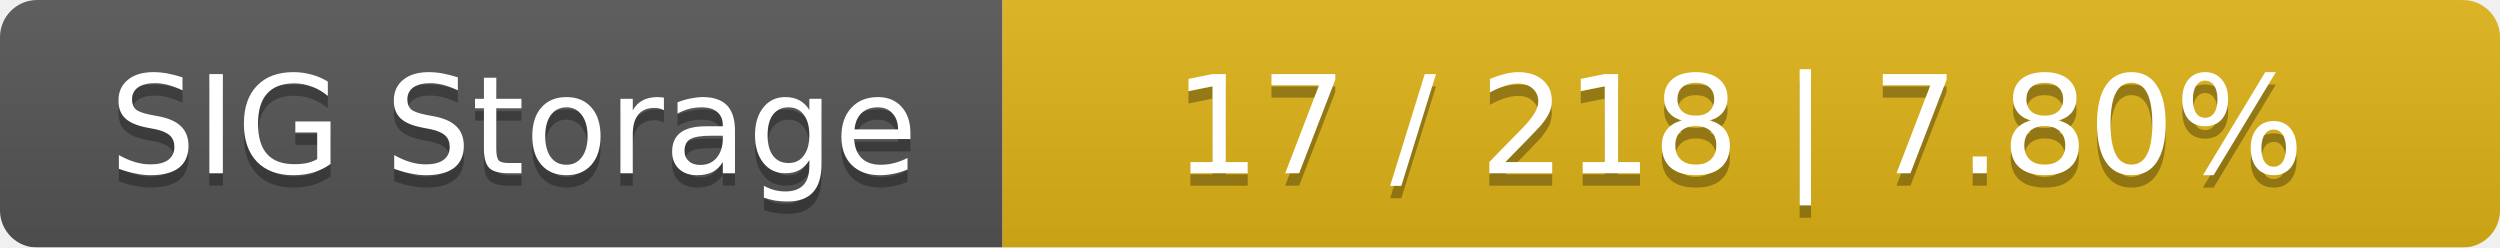
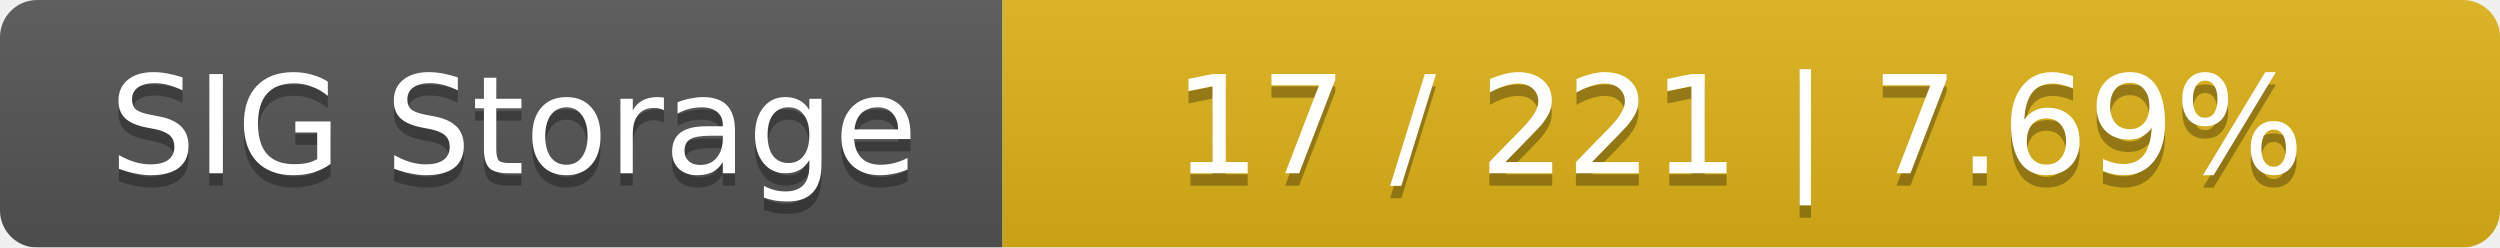
<svg xmlns="http://www.w3.org/2000/svg" width="202" height="20">
  <linearGradient id="smooth" x2="0" y2="100%">
    <stop offset="0" stop-color="#bbb" stop-opacity=".1" />
    <stop offset="1" stop-opacity=".1" />
  </linearGradient>
  <mask id="round">
    <rect width="202" height="20" rx="3" fill="#fff" />
  </mask>
  <g mask="url(#round)">
    <rect width="81" height="20" fill="#555" />
    <rect x="81" width="121" height="20" fill="#dfb317" />
    <rect width="202" height="20" fill="url(#smooth)" />
  </g>
  <g fill="#fff" text-anchor="middle" font-family="DejaVu Sans,Verdana,Geneva,sans-serif" font-size="11">
    <text x="41.5" y="15" fill="#010101" fill-opacity=".3">SIG Storage</text>
    <text x="41.5" y="14">SIG Storage</text>
-     <text x="140.5" y="15" fill="#010101" fill-opacity=".3">17 / 218    |    7.80%</text>
-     <text x="140.5" y="14">17 / 218    |    7.80%</text>
+     <text x="140.5" y="15" fill="#010101" fill-opacity=".3">17 / 221    |    7.69%</text>
+     <text x="140.5" y="14">17 / 221    |    7.69%</text>
  </g>
</svg>
